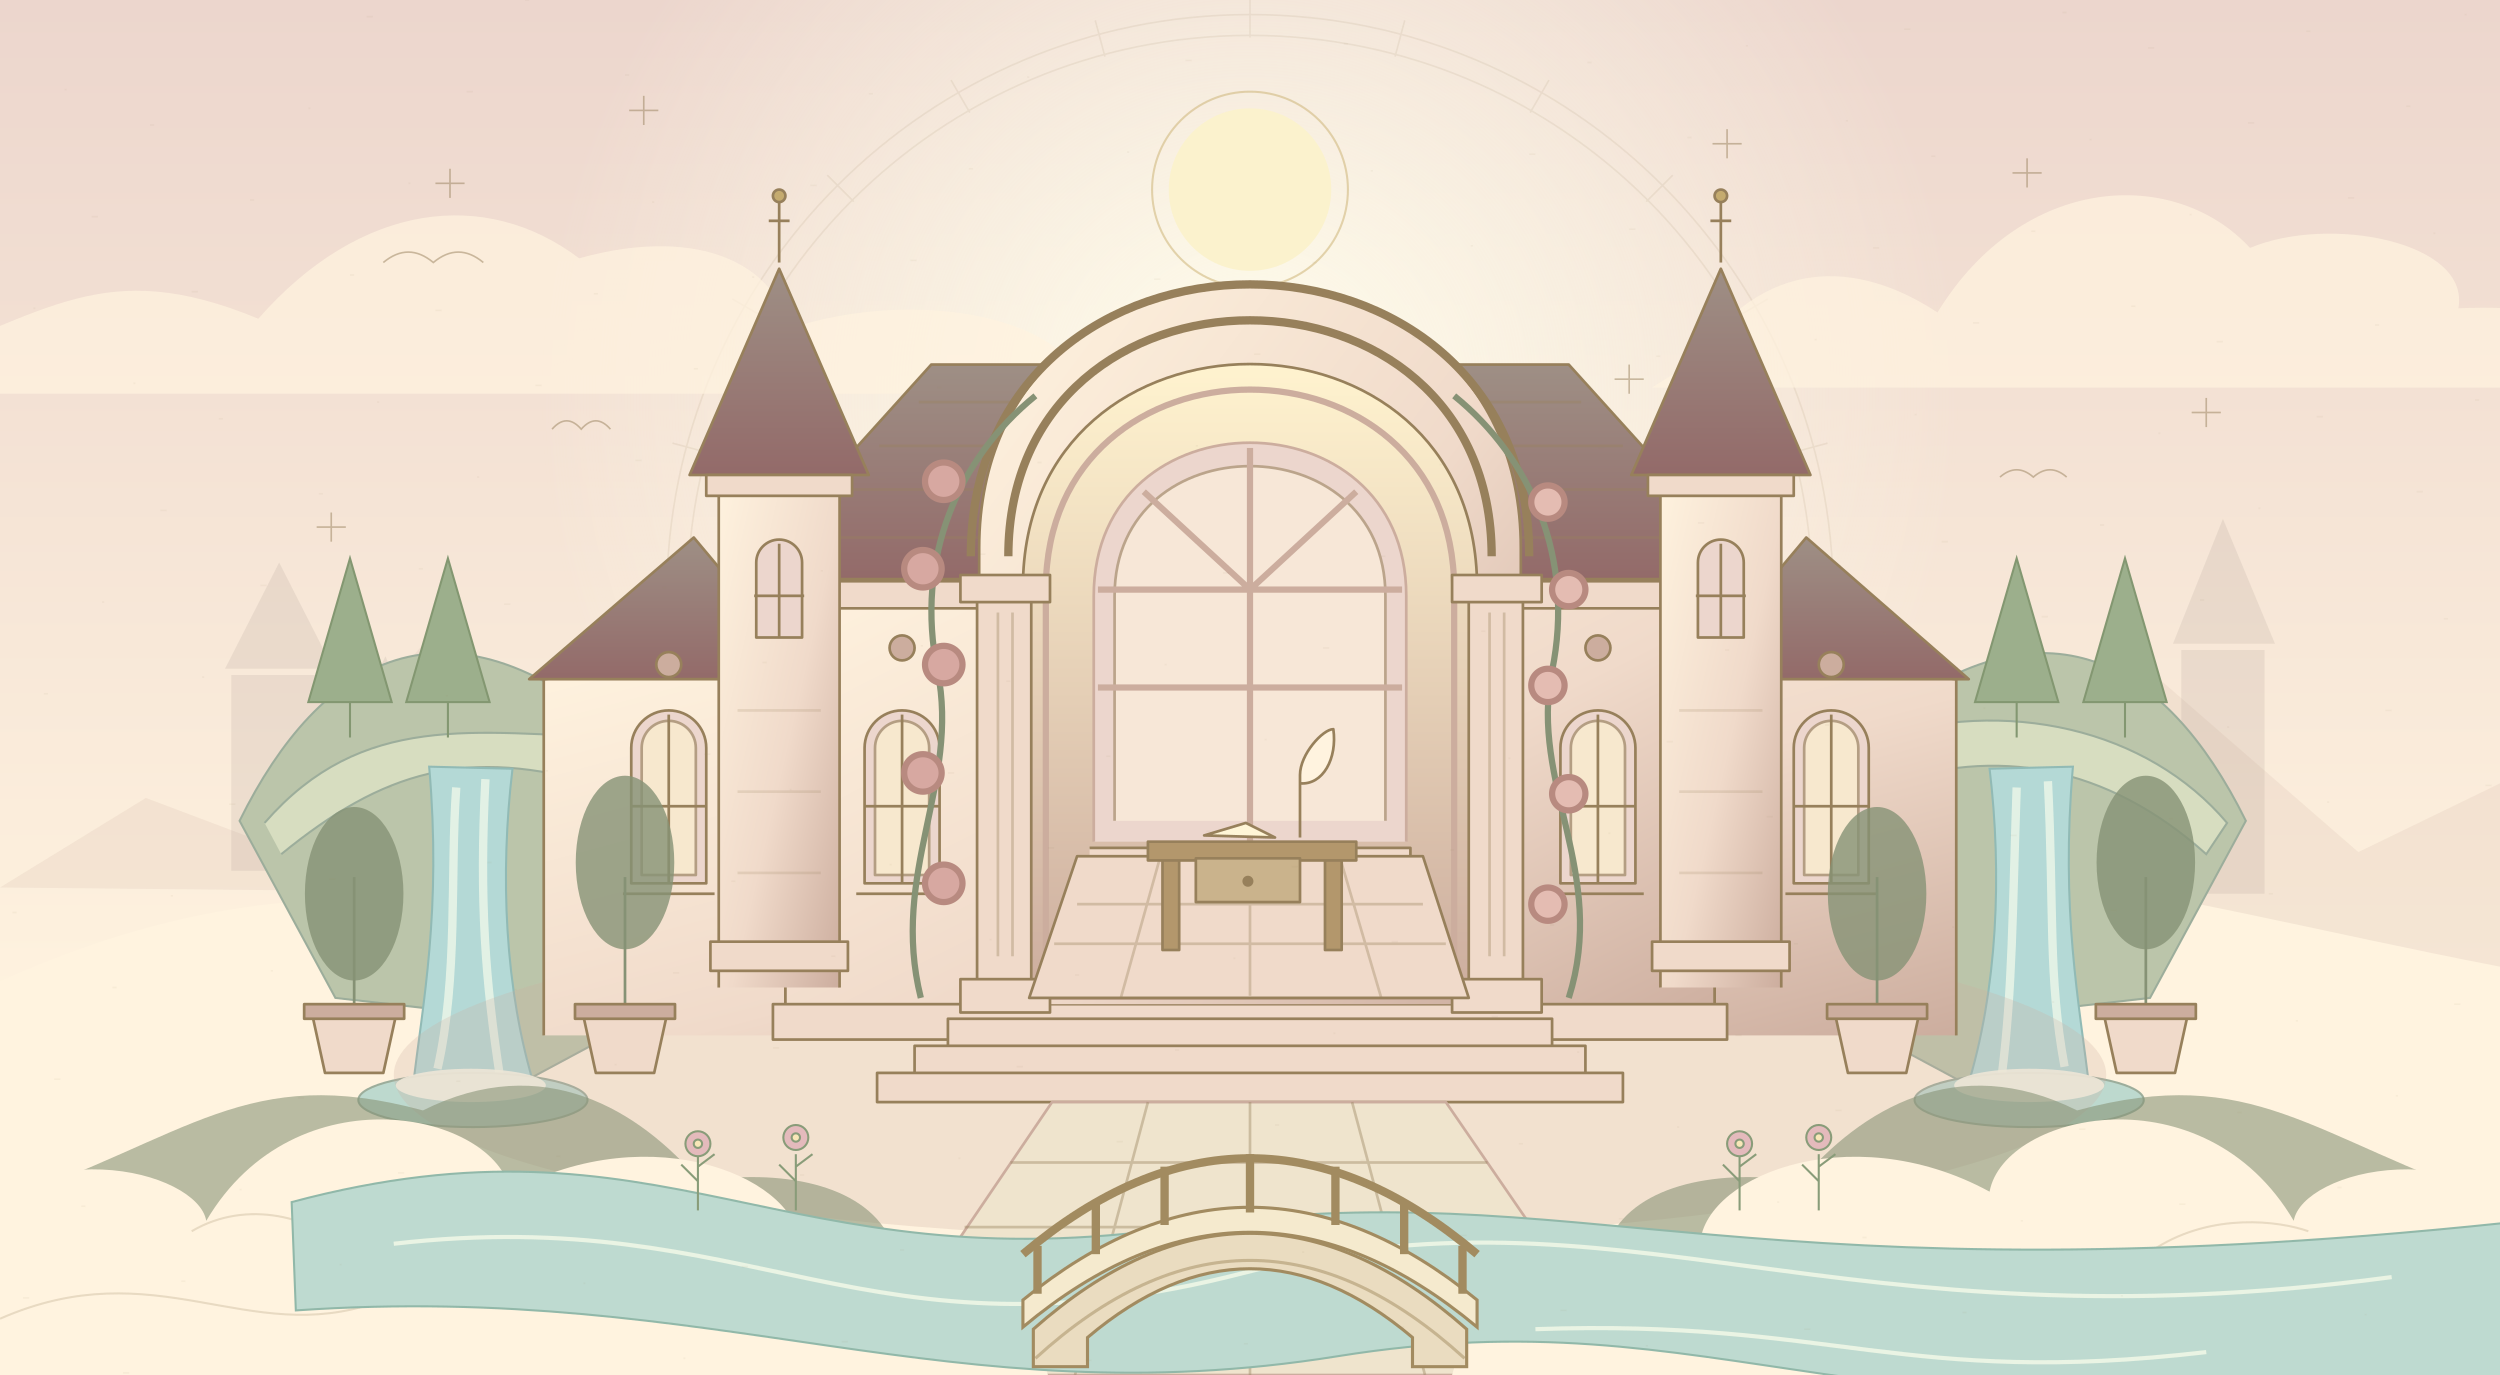
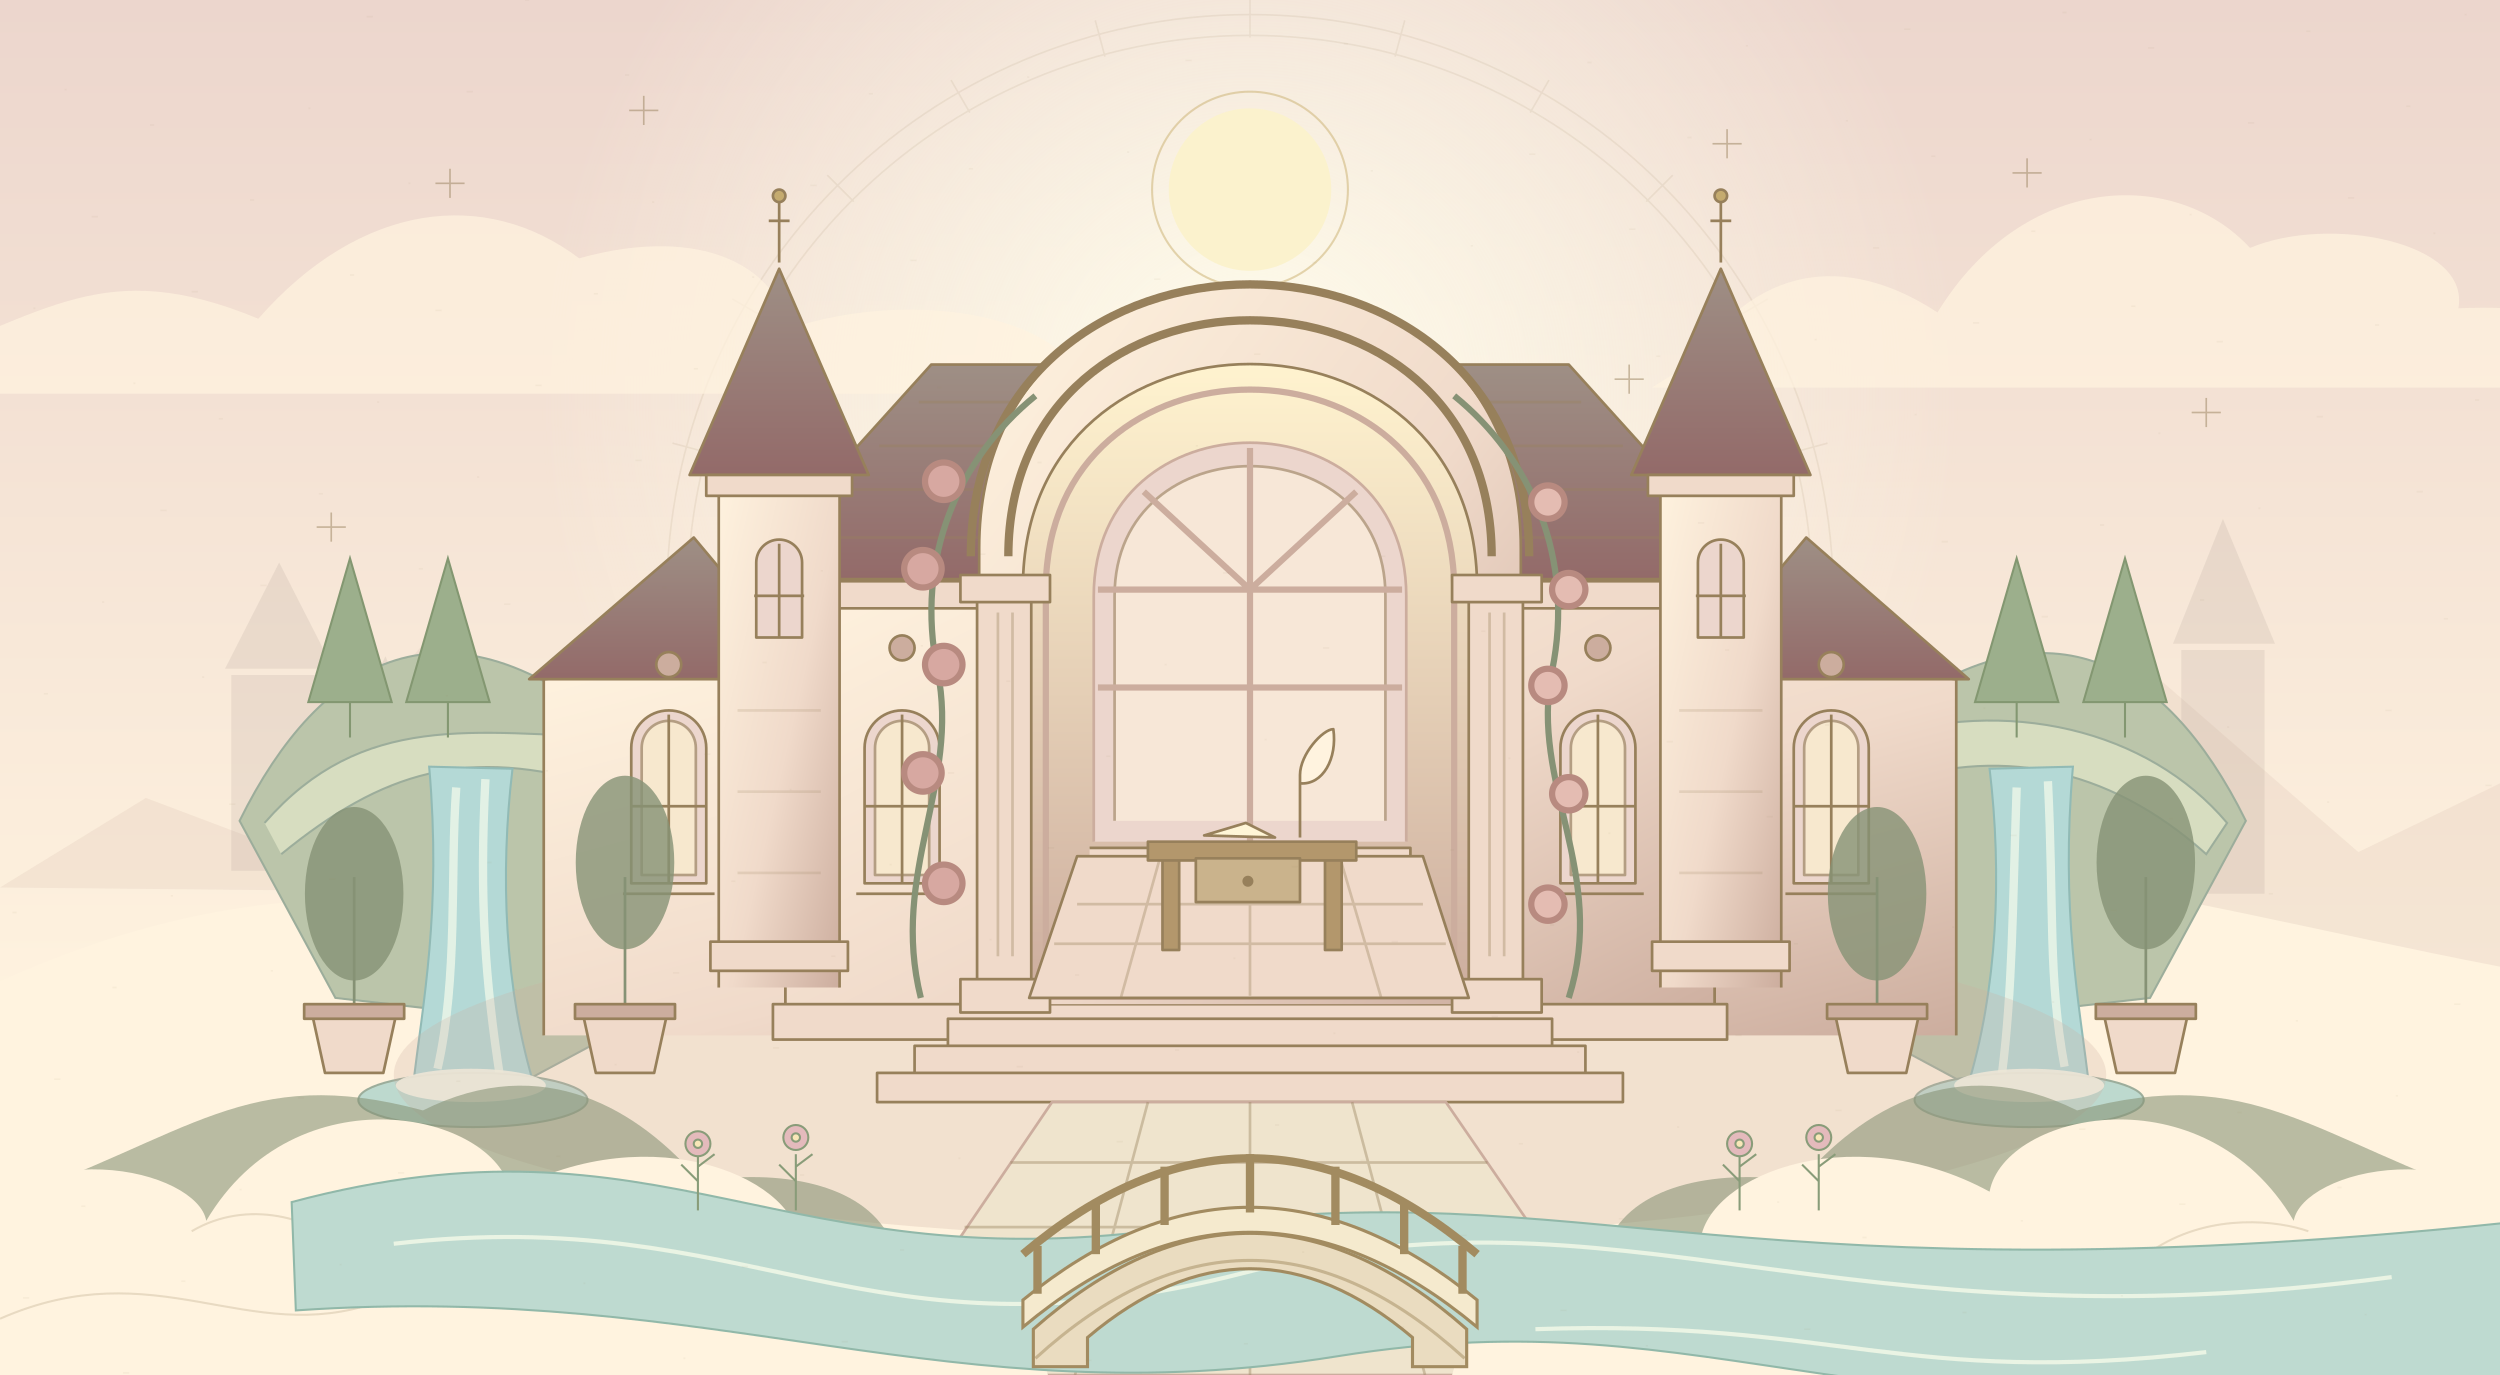
<svg xmlns="http://www.w3.org/2000/svg" width="1200" height="660" viewBox="0 0 1200 660">
  <defs>
    <linearGradient id="_R_0_sky" x2="0" y2="1">
      <stop stop-color="#ECD6CD" />
      <stop offset=".75" stop-color="#FFF3DF" />
    </linearGradient>
    <linearGradient id="_R_0_stone" x2="1" y2="1">
      <stop stop-color="#FFF3DF" />
      <stop offset=".55" stop-color="#F0DACA" />
      <stop offset="1" stop-color="#CCAD9E" />
    </linearGradient>
    <linearGradient id="_R_0_roof" x2="0" y2="1">
      <stop stop-color="#9E8F85" />
      <stop offset="1" stop-color="#936A69" />
    </linearGradient>
    <radialGradient id="_R_0_light">
      <stop stop-color="#FFFEED" stop-opacity=".95" />
      <stop offset="1" stop-color="#FFFEED" stop-opacity="0" />
    </radialGradient>
    <linearGradient id="_R_0_room" x2="0" y2="1">
      <stop stop-color="#FFF3CF" />
      <stop offset="1" stop-color="#CCAD9E" />
    </linearGradient>
  </defs>
  <rect width="1200" height="660" fill="url(#_R_0_sky)" />
  <circle cx="600" cy="190" r="340" fill="url(#_R_0_light)" />
  <g fill="none" stroke="#97805B" opacity=".12" stroke-width=".8">
    <circle cx="600" cy="287" r="280" />
    <circle cx="600" cy="287" r="270" />
    <path d="M600 0v18" transform="rotate(0 600 287)" />
    <path d="M600 0v18" transform="rotate(15 600 287)" />
    <path d="M600 0v18" transform="rotate(30 600 287)" />
    <path d="M600 0v18" transform="rotate(45 600 287)" />
    <path d="M600 0v18" transform="rotate(60 600 287)" />
    <path d="M600 0v18" transform="rotate(75 600 287)" />
    <path d="M600 0v18" transform="rotate(90 600 287)" />
    <path d="M600 0v18" transform="rotate(105 600 287)" />
    <path d="M600 0v18" transform="rotate(120 600 287)" />
    <path d="M600 0v18" transform="rotate(135 600 287)" />
    <path d="M600 0v18" transform="rotate(150 600 287)" />
    <path d="M600 0v18" transform="rotate(165 600 287)" />
    <path d="M600 0v18" transform="rotate(180 600 287)" />
    <path d="M600 0v18" transform="rotate(195 600 287)" />
    <path d="M600 0v18" transform="rotate(210 600 287)" />
    <path d="M600 0v18" transform="rotate(225 600 287)" />
    <path d="M600 0v18" transform="rotate(240 600 287)" />
    <path d="M600 0v18" transform="rotate(255 600 287)" />
    <path d="M600 0v18" transform="rotate(270 600 287)" />
    <path d="M600 0v18" transform="rotate(285 600 287)" />
    <path d="M600 0v18" transform="rotate(300 600 287)" />
    <path d="M600 0v18" transform="rotate(315 600 287)" />
    <path d="M600 0v18" transform="rotate(330 600 287)" />
    <path d="M600 0v18" transform="rotate(345 600 287)" />
  </g>
  <circle cx="600" cy="91" r="39" fill="#FBF2CD" />
  <circle cx="600" cy="91" r="47" fill="none" stroke="#CDB579" opacity=".55" />
  <g fill="#FFF3DF" opacity=".72">
    <path d="M-50 176c73-25 99-54 174-23 49-56 109-63 154-29 61-17 96 6 100 34 63-21 138-5 143 31H-50z" />
    <path d="M812 174c35-52 80-49 118-24 41-67 114-70 150-31 38-16 106-3 100 29 65-3 88 18 85 38H793z" />
  </g>
  <g stroke="#97805B" stroke-width=".8" fill="none" opacity=".5">
    <path d="M216 81v14m-7-7h14" />
    <path d="M309 46v14m-7-7h14" />
    <path d="M829 62v14m-7-7h14" />
    <path d="M973 76v14m-7-7h14" />
    <path d="M1059 191v14m-7-7h14" />
    <path d="M159 246v14m-7-7h14" />
    <path d="M384 170v14m-7-7h14" />
    <path d="M782 175v14m-7-7h14" />
-     <path d="M184 126q12-10 24 0 12-10 24 0M960 229q8-7 16 0 8-7 16 0M265 206q7-8 14 0 7-8 14 0" />
  </g>
  <g fill="#CCAD9E" opacity=".17">
    <path d="M0 426 70 383 123 403 205 307 281 387 332 356 410 430zM850 430l80-78 33 25 62-61 107 93 68-33v116z" />
  </g>
  <g fill="#9E8F85" opacity=".16">
    <path d="M111 418v-94h45v94m-48-97 26-51 26 51M1047 429V312h40v117m-44-120 24-60 25 60M169 430v-68h30v68m-35-71 21-44 19 44" />
  </g>
  <path d="M0 471c189-85 276 0 399-38 165-50 266-10 357 14 140-63 272-16 444 17v196H0z" fill="#FFF3DF" />
  <g stroke="#9CAD9B" stroke-width="1">
    <path d="M115 394c39-79 100-113 183-41l-7 145-41 22-45-36-44-5zM895 353c83-72 144-38 183 41l-46 85-44 5-45 36-41-22z" fill="#BBC5AA" />
    <path d="M127 395c47-54 101-43 169-41l-8 23c-64-19-104-7-153 33M899 355c64-21 132-5 170 40l-10 15c-48-43-101-52-155-33" fill="#D7DDC0" />
    <path d="M206 368c6 69-3 113-8 155h59c-15-48-17-104-11-154zM955 369c6 50 4 106-11 154h59c-5-42-14-86-8-155z" fill="#B4D9D6" stroke="#91BAB5" />
    <g fill="none" stroke="#EEF8E9" stroke-width="4" opacity=".8">
      <path d="M219 378c-3 41 1 91-9 135m23-139c-3 59 0 97 7 143M968 378c-2 59-2 97-7 137m22-140c3 61 0 94 8 137" />
    </g>
    <ellipse cx="227" cy="528" rx="55" ry="13" fill="#BDD9CE" />
    <ellipse cx="974" cy="528" rx="55" ry="13" fill="#BDD9CE" />
    <g fill="#F8F9E9" stroke="none" opacity=".9">
      <ellipse cx="226" cy="521" rx="36" ry="8" />
      <ellipse cx="974" cy="521" rx="36" ry="8" />
    </g>
    <g fill="#9CAF8C" stroke="#839771">
      <g>
        <path d="M168 354v-46" />
        <path d="m148 337 20-69 20 69z" />
      </g>
      <g>
        <path d="M215 354v-46" />
        <path d="m195 337 20-69 20 69z" />
      </g>
      <g>
        <path d="M968 354v-46" />
        <path d="m948 337 20-69 20 69z" />
      </g>
      <g>
        <path d="M1020 354v-46" />
        <path d="m1000 337 20-69 20 69z" />
      </g>
    </g>
  </g>
  <ellipse cx="600" cy="516" rx="411" ry="79" fill="#CCAD9E" opacity=".25" />
  <g stroke="#97805B" stroke-width="1.3" stroke-linejoin="round">
    <path d="M261 497v-171l116-12v183M823 497V314l116 12v171" fill="url(#_R_0_stone)" />
    <path d="m254 326 79-68 57 68zm556 0 57-68 78 68z" fill="url(#_R_0_roof)" />
    <rect x="377" y="272" width="446" height="225" fill="url(#_R_0_stone)" />
    <path d="m354 278 93-103h306l93 103z" fill="url(#_R_0_roof)" />
    <path d="M382 258h436M403 235h394M422 214h357M441 193h318" fill="none" opacity=".35" />
    <path d="M377 279h446v13H377zM371 482h458v17H371z" fill="#F0DACA" />
    <path d="M470 482V263c0-170 260-170 260 0v219" fill="url(#_R_0_stone)" />
    <path d="M466 267c0-174 268-174 268 0M484 267c0-151 232-151 232 0" fill="none" stroke-width="4" />
    <path d="M491 480V282c0-143 218-143 218 0v198" fill="url(#_R_0_room)" />
    <path d="M502 482V283c0-128 196-128 196 0v199" fill="none" stroke="#CCAD9E" stroke-width="3" />
    <g fill="#F0DACA">
      <path d="M469 283h26v192h-26zM705 283h26v192h-26z" />
      <path d="M461 276h43v13h-43zm236 0h43v13h-43zM461 470h43v16h-43zm236 0h43v16h-43z" />
    </g>
    <g fill="none" opacity=".35">
      <path d="M479 294v165m7-165v165m229-165v165m7-165v165" />
    </g>
    <path d="M525 404V286c0-98 150-98 150 0v118" fill="#ECD6CD" stroke="#CCAD9E" />
    <path d="M535 394V286c0-83 130-83 130 0v108" fill="#FFF3DF" opacity=".58" />
    <path d="M600 215v189M527 283h146M527 330h146m-124-94 51 47 51-47" fill="none" stroke="#CCAD9E" stroke-width="3" />
    <path d="M523 407h154v9H523" fill="#F0DACA" />
    <path d="M517 411h166l22 68H494z" fill="#F0DACA" />
    <g fill="none" opacity=".35">
      <path d="M517 434h166m-177 19h188m-94-37v62m-43-67-19 68m105-68 20 68" />
    </g>
    <path d="M551 404h100v9H551zm7 9h8v43h-8zm78 0h8v43h-8z" fill="#B3976C" />
    <path d="M574 412h50v21h-50z" fill="#CAB38C" />
    <circle cx="599" cy="423" r="2" fill="#97805B" />
    <path d="m578 401 20-6 14 7z" fill="#FFF5D7" />
    <path d="M624 402v-30c0-10 11-22 16-22 2 14-5 27-16 26" fill="#FFF3DF" />
    <g>
      <path d="M303 424v-65a18 18 0 0 1 36 0v65z" fill="#ECD6CD" />
      <path d="M308 420v-61a13 13 0 0 1 26 0v61z" fill="#FDF1CE" opacity=".65" />
      <path d="M321 343v81m-18-37h36m-40 42h44" fill="none" />
      <circle cx="321" cy="319" r="6" fill="#CCAD9E" />
    </g>
    <g>
      <path d="M415 424v-65a18 18 0 0 1 36 0v65z" fill="#ECD6CD" />
      <path d="M420 420v-61a13 13 0 0 1 26 0v61z" fill="#FDF1CE" opacity=".65" />
      <path d="M433 343v81m-18-37h36m-40 42h44" fill="none" />
      <circle cx="433" cy="311" r="6" fill="#CCAD9E" />
    </g>
    <g>
      <path d="M749 424v-65a18 18 0 0 1 36 0v65z" fill="#ECD6CD" />
      <path d="M754 420v-61a13 13 0 0 1 26 0v61z" fill="#FDF1CE" opacity=".65" />
      <path d="M767 343v81m-18-37h36m-40 42h44" fill="none" />
      <circle cx="767" cy="311" r="6" fill="#CCAD9E" />
    </g>
    <g>
      <path d="M861 424v-65a18 18 0 0 1 36 0v65z" fill="#ECD6CD" />
      <path d="M866 420v-61a13 13 0 0 1 26 0v61z" fill="#FDF1CE" opacity=".65" />
      <path d="M879 343v81m-18-37h36m-40 42h44" fill="none" />
      <circle cx="879" cy="319" r="6" fill="#CCAD9E" />
    </g>
    <g>
      <path d="M345 474V223h58v251" fill="url(#_R_0_stone)" />
      <path d="m331 228 43-99 43 99z" fill="url(#_R_0_roof)" />
      <path d="M374 126V97m-5 9h10" fill="none" />
      <circle cx="374" cy="94" r="3" fill="#C5AB6F" />
      <path d="M339 228h70v10h-70zM341 452h66v14h-66z" fill="#F0DACA" />
      <path d="M363 306v-36a11 11 0 0 1 22 0v36z" fill="#ECD6CD" />
      <path d="M374 261v45m-12-20h24" fill="none" />
      <path d="M354 341h40m-40 39h40m-40 39h40" opacity=".18" />
    </g>
    <g>
      <path d="M797 474V223h58v251" fill="url(#_R_0_stone)" />
      <path d="m783 228 43-99 43 99z" fill="url(#_R_0_roof)" />
      <path d="M826 126V97m-5 9h10" fill="none" />
      <circle cx="826" cy="94" r="3" fill="#C5AB6F" />
      <path d="M791 228h70v10h-70zM793 452h66v14h-66z" fill="#F0DACA" />
      <path d="M815 306v-36a11 11 0 0 1 22 0v36z" fill="#ECD6CD" />
      <path d="M826 261v45m-12-20h24" fill="none" />
      <path d="M806 341h40m-40 39h40m-40 39h40" opacity=".18" />
    </g>
    <path d="M455 489h290v13H455zm-16 13h322v13H439zm-18 13h358v14H421z" fill="#F0DACA" />
    <path d="m505 529-89 131h368l-90-131z" fill="#EFE4CD" stroke="#CCAD9E" />
    <g fill="none" opacity=".4">
      <path d="M485 558h229m-251 31h271m-294 34h316m-156-94v131M551 529l-35 131m133-131 35 131" />
    </g>
    <g fill="#869275" stroke="#869275">
      <g>
        <path d="M170 501v-80" />
        <ellipse cx="170" cy="429" rx="23" ry="41" opacity=".8" />
        <path d="M149 483h42l-7 32h-28z" fill="#F0DACA" stroke="#97805B" />
        <path d="M146 482h48v7h-48z" fill="#CCAD9E" stroke="#97805B" />
      </g>
      <g>
        <path d="M300 501v-80" />
        <ellipse cx="300" cy="414" rx="23" ry="41" opacity=".8" />
        <path d="M279 483h42l-7 32h-28z" fill="#F0DACA" stroke="#97805B" />
        <path d="M276 482h48v7h-48z" fill="#CCAD9E" stroke="#97805B" />
      </g>
      <g>
        <path d="M901 501v-80" />
        <ellipse cx="901" cy="429" rx="23" ry="41" opacity=".8" />
        <path d="M880 483h42l-7 32h-28z" fill="#F0DACA" stroke="#97805B" />
        <path d="M877 482h48v7h-48z" fill="#CCAD9E" stroke="#97805B" />
      </g>
      <g>
        <path d="M1030 501v-80" />
        <ellipse cx="1030" cy="414" rx="23" ry="41" opacity=".8" />
        <path d="M1009 483h42l-7 32h-28z" fill="#F0DACA" stroke="#97805B" />
        <path d="M1006 482h48v7h-48z" fill="#CCAD9E" stroke="#97805B" />
      </g>
    </g>
    <g fill="none" stroke="#869275" stroke-width="3">
      <path d="M442 479c-15-60 19-103 8-157s10-102 47-132M753 479c19-60-19-103-8-157s-10-102-47-132" />
      <g>
        <circle cx="453" cy="231" r="9" fill="#D7A8A1" stroke="#B88A80" />
        <circle cx="743" cy="241" r="8" fill="#E4BCB2" stroke="#B88A80" />
      </g>
      <g>
        <circle cx="443" cy="273" r="9" fill="#D7A8A1" stroke="#B88A80" />
        <circle cx="753" cy="283" r="8" fill="#E4BCB2" stroke="#B88A80" />
      </g>
      <g>
        <circle cx="453" cy="319" r="9" fill="#D7A8A1" stroke="#B88A80" />
        <circle cx="743" cy="329" r="8" fill="#E4BCB2" stroke="#B88A80" />
      </g>
      <g>
        <circle cx="443" cy="371" r="9" fill="#D7A8A1" stroke="#B88A80" />
        <circle cx="753" cy="381" r="8" fill="#E4BCB2" stroke="#B88A80" />
      </g>
      <g>
        <circle cx="453" cy="424" r="9" fill="#D7A8A1" stroke="#B88A80" />
        <circle cx="743" cy="434" r="8" fill="#E4BCB2" stroke="#B88A80" />
      </g>
    </g>
  </g>
  <g fill="#869275" opacity=".58">
    <path d="M0 577c91-31 118-67 203-44 58-29 104 0 133 34 38-6 78 1 91 27H0zM1200 577c-91-31-118-67-203-44-58-29-104 0-133 34-38-6-78 1-91 27h427z" />
  </g>
  <g fill="#FFF3DF">
    <path d="M-34 599c48-59 129-37 133-13 43-73 139-52 146-14 68-37 141-6 139 28 51-9 107 13 119 60H0z" />
    <path d="M1234 599c-48-59-129-37-133-13-43-73-139-52-146-14-68-37-141-6-139 28-51-9-107 13-119 60h503z" />
  </g>
  <g fill="none" stroke="#97805B" opacity=".22">
    <path d="M0 633c75-33 119 14 181-8s109-17 163 9M1200 633c-75-33-119 14-181-8s-109-17-163 9M92 591c27-16 59-6 73 8M1035 599c27-17 59-13 73-8" />
  </g>
  <g>
    <path d="M140 577C320 529 374 617 567 589s267 39 654-4v80c-337 34-392-44-579-14S345 615 142 629z" fill="#BEDAD0" stroke="#91B8A9" stroke-width="1" />
    <path d="M189 597c174-20 226 61 408 14s282 38 551 2M737 638c143-5 176 28 322 11" fill="none" stroke="#F5FAE8" stroke-width="2" opacity=".8" />
    <g stroke="#A28B60" fill="#EADCC0" stroke-width="1.5">
      <path d="M496 656v-18q104-92 208 0v18h-26v-14q-78-66-156 0v14z" />
      <path d="M491 637q109-91 218 0v-13q-109-89-218 0z" fill="#F5EACE" />
      <path d="M498 621v-23m28 4v-25m33 11v-28m41 22v-28m41 34v-28m33 42v-25m28 44v-23" fill="none" stroke-width="4" />
      <path d="M491 602q109-92 218 0" fill="none" stroke-width="4" />
      <path d="M497 652q103-94 206 0" fill="none" opacity=".5" />
    </g>
    <g fill="#A6B48C" stroke="#899C79" stroke-width="1">
      <g>
        <path d="M335 581v-27m0 13-8-8m8 1 8-6" />
        <circle cx="335" cy="549" r="6" fill="#E4BABC" />
        <circle cx="335" cy="549" r="2" fill="#F8E7B8" />
      </g>
      <g>
        <path d="M382 581v-27m0 13-8-8m8 1 8-6" />
        <circle cx="382" cy="546" r="6" fill="#E4BABC" />
        <circle cx="382" cy="546" r="2" fill="#F8E7B8" />
      </g>
      <g>
        <path d="M835 581v-27m0 13-8-8m8 1 8-6" />
        <circle cx="835" cy="549" r="6" fill="#E4BABC" />
        <circle cx="835" cy="549" r="2" fill="#F8E7B8" />
      </g>
      <g>
        <path d="M873 581v-27m0 13-8-8m8 1 8-6" />
        <circle cx="873" cy="546" r="6" fill="#E4BABC" />
        <circle cx="873" cy="546" r="2" fill="#F8E7B8" />
      </g>
    </g>
  </g>
  <g stroke="#97805B" opacity=".07" stroke-width=".8">
    <path d="M31 43h1" />
    <path d="M168 132h2" />
    <path d="M305 221h3" />
    <path d="M442 310h1" />
    <path d="M579 399h2" />
    <path d="M716 488h3" />
    <path d="M853 577h1" />
    <path d="M990 6h2" />
    <path d="M1127 95h3" />
    <path d="M64 184h1" />
    <path d="M201 273h2" />
    <path d="M338 362h3" />
    <path d="M475 451h1" />
    <path d="M612 540h2" />
    <path d="M749 629h3" />
    <path d="M886 58h1" />
    <path d="M1023 147h2" />
    <path d="M1160 236h3" />
    <path d="M97 325h1" />
    <path d="M234 414h2" />
    <path d="M371 503h3" />
    <path d="M508 592h1" />
    <path d="M645 21h2" />
    <path d="M782 110h3" />
    <path d="M919 199h1" />
    <path d="M1056 288h2" />
    <path d="M1193 377h3" />
    <path d="M130 466h1" />
    <path d="M267 555h2" />
    <path d="M404 644h3" />
    <path d="M541 73h1" />
    <path d="M678 162h2" />
    <path d="M815 251h3" />
    <path d="M952 340h1" />
    <path d="M1089 429h2" />
    <path d="M26 518h3" />
    <path d="M163 607h1" />
    <path d="M300 36h2" />
    <path d="M437 125h3" />
    <path d="M574 214h1" />
    <path d="M711 303h2" />
    <path d="M848 392h3" />
    <path d="M985 481h1" />
    <path d="M1122 570h2" />
    <path d="M59 659h3" />
    <path d="M196 88h1" />
    <path d="M333 177h2" />
    <path d="M470 266h3" />
    <path d="M607 355h1" />
    <path d="M744 444h2" />
    <path d="M881 533h3" />
    <path d="M1018 622h1" />
    <path d="M1155 51h2" />
    <path d="M92 140h3" />
    <path d="M229 229h1" />
    <path d="M366 318h2" />
    <path d="M503 407h3" />
    <path d="M640 496h1" />
    <path d="M777 585h2" />
    <path d="M914 14h3" />
    <path d="M1051 103h1" />
    <path d="M1188 192h2" />
    <path d="M125 281h3" />
    <path d="M262 370h1" />
    <path d="M399 459h2" />
    <path d="M536 548h3" />
    <path d="M673 637h1" />
    <path d="M810 66h2" />
    <path d="M947 155h3" />
    <path d="M1084 244h1" />
    <path d="M21 333h2" />
    <path d="M158 422h3" />
    <path d="M295 511h1" />
    <path d="M432 600h2" />
    <path d="M569 29h3" />
    <path d="M706 118h1" />
    <path d="M843 207h2" />
    <path d="M980 296h3" />
    <path d="M1117 385h1" />
    <path d="M54 474h2" />
    <path d="M191 563h3" />
    <path d="M328 652h1" />
    <path d="M465 81h2" />
    <path d="M602 170h3" />
    <path d="M739 259h1" />
    <path d="M876 348h2" />
    <path d="M1013 437h3" />
    <path d="M1150 526h1" />
    <path d="M87 615h2" />
    <path d="M224 44h3" />
    <path d="M361 133h1" />
    <path d="M498 222h2" />
    <path d="M635 311h3" />
    <path d="M772 400h1" />
    <path d="M909 489h2" />
    <path d="M1046 578h3" />
    <path d="M1183 7h1" />
    <path d="M120 96h2" />
    <path d="M257 185h3" />
    <path d="M394 274h1" />
    <path d="M531 363h2" />
    <path d="M668 452h3" />
    <path d="M805 541h1" />
    <path d="M942 630h2" />
    <path d="M1079 59h3" />
    <path d="M16 148h1" />
    <path d="M153 237h2" />
    <path d="M290 326h3" />
    <path d="M427 415h1" />
    <path d="M564 504h2" />
    <path d="M701 593h3" />
    <path d="M838 22h1" />
    <path d="M975 111h2" />
    <path d="M1112 200h3" />
    <path d="M49 289h1" />
    <path d="M186 378h2" />
    <path d="M323 467h3" />
    <path d="M460 556h1" />
    <path d="M597 645h2" />
    <path d="M734 74h3" />
    <path d="M871 163h1" />
    <path d="M1008 252h2" />
    <path d="M1145 341h3" />
    <path d="M82 430h1" />
    <path d="M219 519h2" />
    <path d="M356 608h3" />
    <path d="M493 37h1" />
    <path d="M630 126h2" />
    <path d="M767 215h3" />
    <path d="M904 304h1" />
    <path d="M1041 393h2" />
    <path d="M1178 482h3" />
    <path d="M115 571h1" />
    <path d="M252 0h2" />
    <path d="M389 89h3" />
    <path d="M526 178h1" />
    <path d="M663 267h2" />
    <path d="M800 356h3" />
    <path d="M937 445h1" />
    <path d="M1074 534h2" />
    <path d="M11 623h3" />
    <path d="M148 52h1" />
    <path d="M285 141h2" />
    <path d="M422 230h3" />
    <path d="M559 319h1" />
    <path d="M696 408h2" />
    <path d="M833 497h3" />
    <path d="M970 586h1" />
    <path d="M1107 15h2" />
    <path d="M44 104h3" />
    <path d="M181 193h1" />
    <path d="M318 282h2" />
    <path d="M455 371h3" />
    <path d="M592 460h1" />
    <path d="M729 549h2" />
    <path d="M866 638h3" />
    <path d="M1003 67h1" />
    <path d="M1140 156h2" />
    <path d="M77 245h3" />
    <path d="M214 334h1" />
    <path d="M351 423h2" />
    <path d="M488 512h3" />
    <path d="M625 601h1" />
    <path d="M762 30h2" />
    <path d="M899 119h3" />
    <path d="M1036 208h1" />
    <path d="M1173 297h2" />
    <path d="M110 386h3" />
    <path d="M247 475h1" />
    <path d="M384 564h2" />
    <path d="M521 653h3" />
    <path d="M658 82h1" />
    <path d="M795 171h2" />
    <path d="M932 260h3" />
    <path d="M1069 349h1" />
    <path d="M6 438h2" />
    <path d="M143 527h3" />
    <path d="M280 616h1" />
    <path d="M417 45h2" />
    <path d="M554 134h3" />
    <path d="M691 223h1" />
    <path d="M828 312h2" />
    <path d="M965 401h3" />
    <path d="M1102 490h1" />
    <path d="M39 579h2" />
    <path d="M176 8h3" />
    <path d="M313 97h1" />
    <path d="M450 186h2" />
    <path d="M587 275h3" />
    <path d="M724 364h1" />
    <path d="M861 453h2" />
    <path d="M998 542h3" />
    <path d="M1135 631h1" />
    <path d="M72 60h2" />
    <path d="M209 149h3" />
    <path d="M346 238h1" />
    <path d="M483 327h2" />
    <path d="M620 416h3" />
    <path d="M757 505h1" />
    <path d="M894 594h2" />
    <path d="M1031 23h3" />
    <path d="M1168 112h1" />
    <path d="M105 201h2" />
    <path d="M242 290h3" />
    <path d="M379 379h1" />
    <path d="M516 468h2" />
    <path d="M653 557h3" />
    <path d="M790 646h1" />
    <path d="M927 75h2" />
    <path d="M1064 164h3" />
  </g>
</svg>
